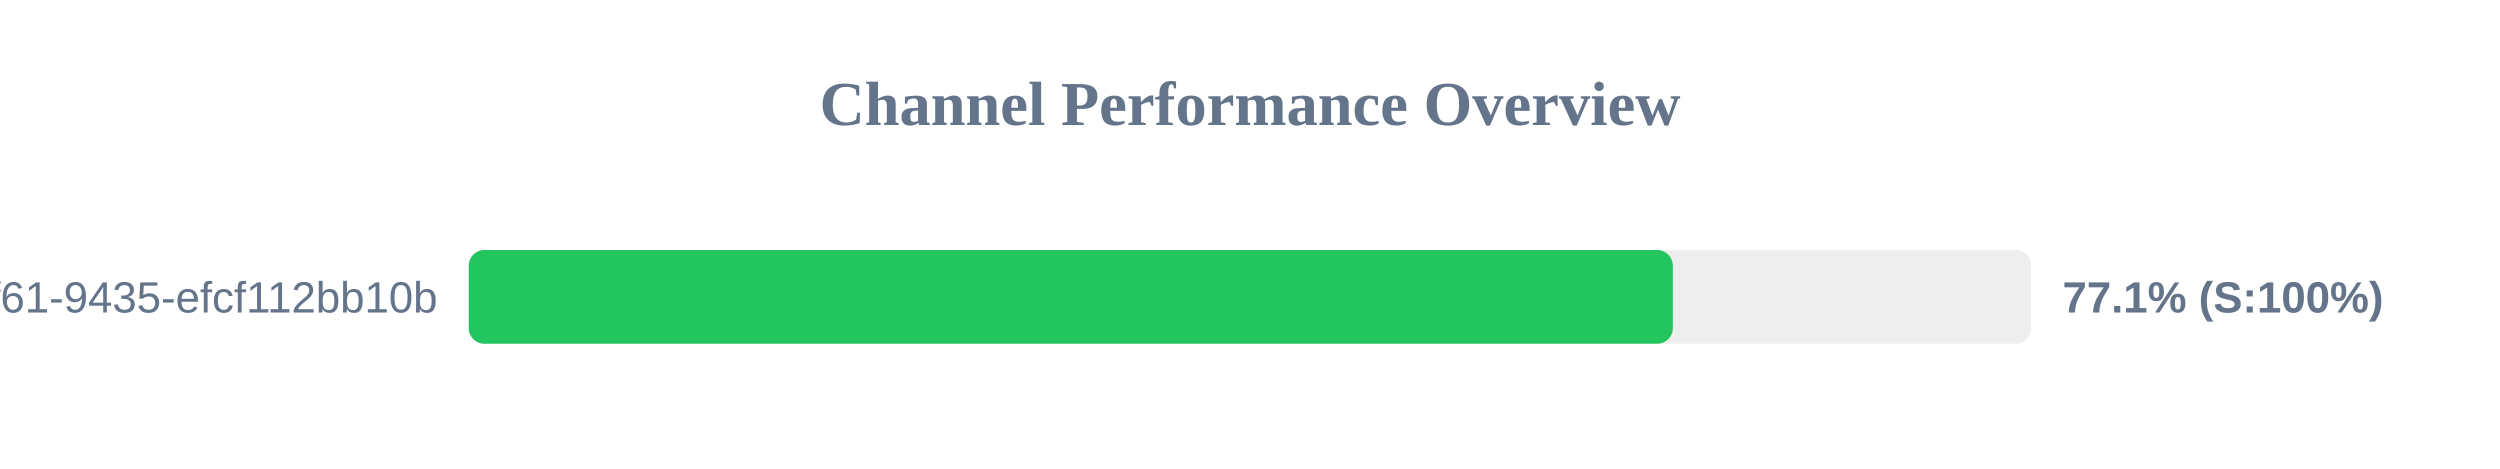
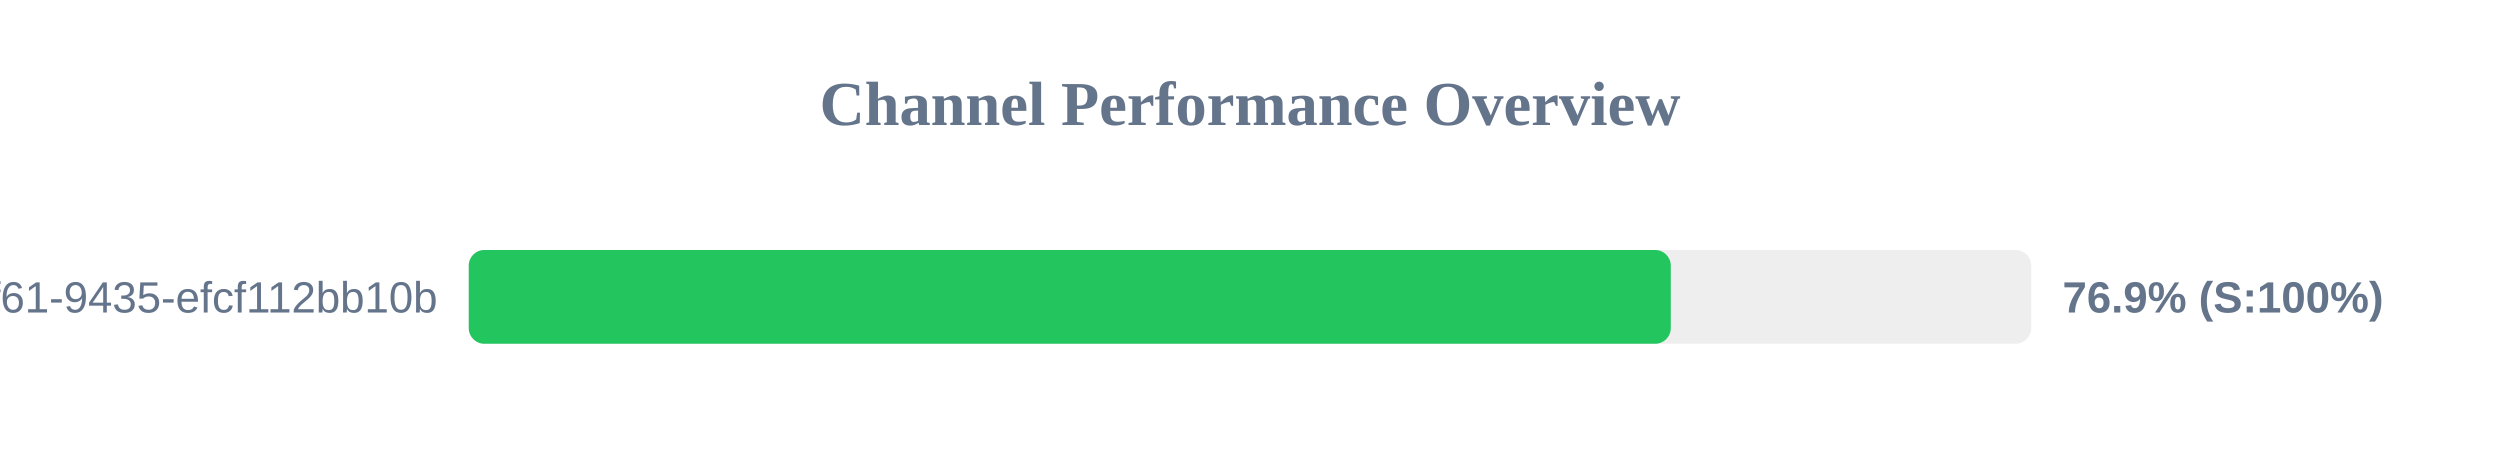
<svg xmlns="http://www.w3.org/2000/svg" width="800" height="150" version="1.1">
  <style>
        .row { font: 14px Arial; fill: #64748b; }
        .score { font: bold 14px Arial; fill: #64748b; }
    </style>
  <text x="400" y="40" text-anchor="middle" font-size="20px" font-weight="bold" fill="#64748b">Channel Performance Overview</text>
  <rect x="150" y="80" width="500" height="30" fill="#eee" rx="5" />
-   <rect x="150" y="80" width="385.3" height="30" fill="#22c55e" rx="5" />
+   <rect x="150" y="80" width="384.65" height="30" fill="#22c55e" rx="5" />
  <text x="140" y="100" text-anchor="end" class="row">?uuid=07c122ad-50b2-4f61-9435-efcf112bb10b</text>
-   <text x="660" y="100" text-anchor="start" class="score">77.1% (S:100%)</text>
+   <text x="660" y="100" text-anchor="start" class="score">76.9% (S:100%)</text>
</svg>
